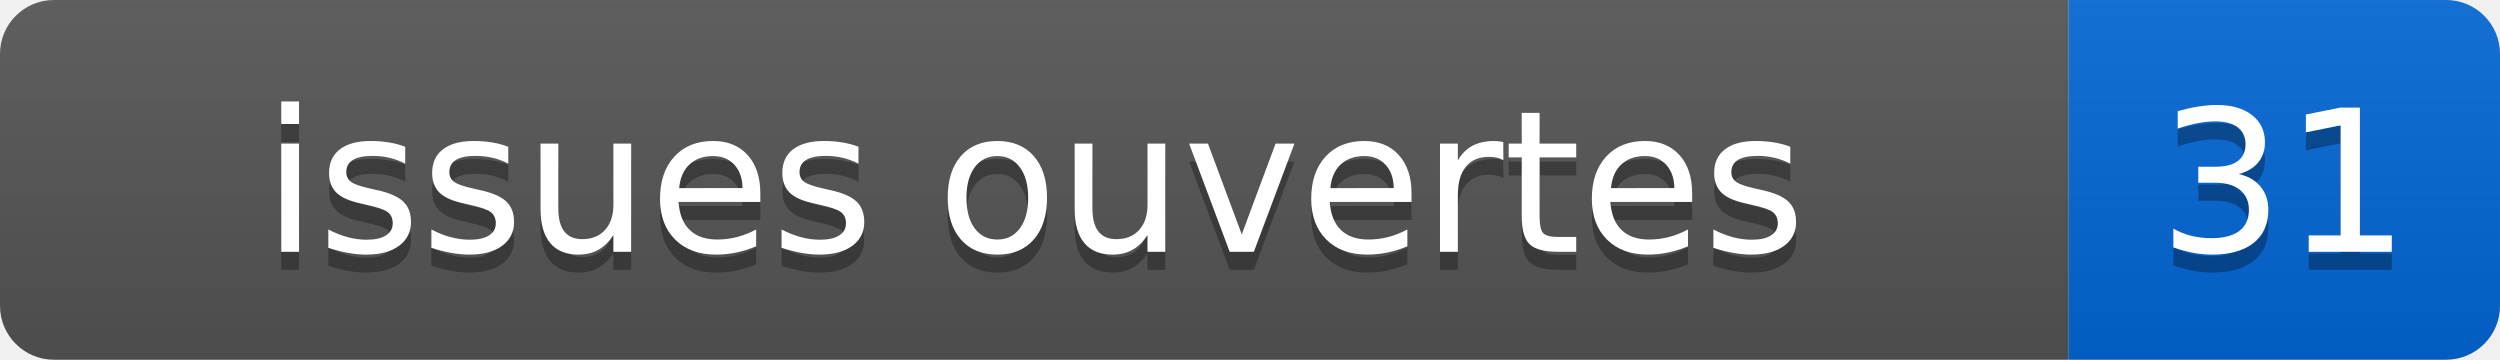
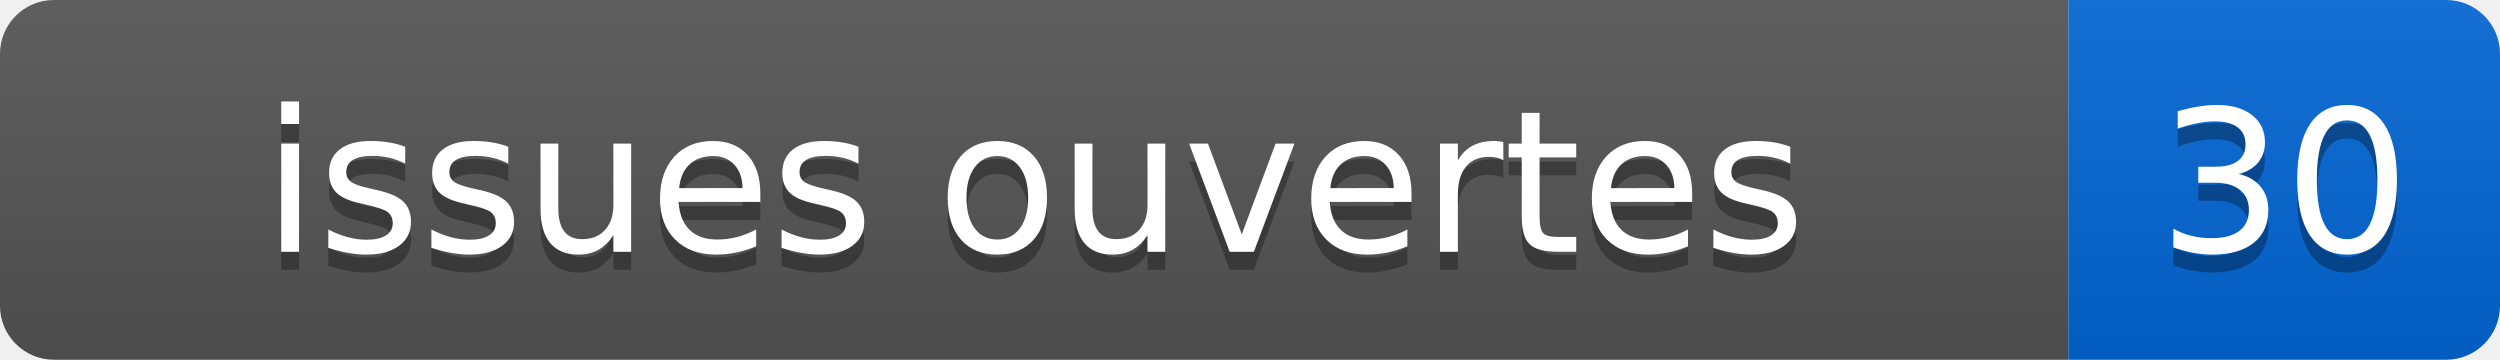
- <svg xmlns="http://www.w3.org/2000/svg" width="139" height="20" role="img" aria-label="issues ouvertes: 31">
+ <svg xmlns="http://www.w3.org/2000/svg" width="139" height="20" role="img" aria-label="issues ouvertes: 30">
  <linearGradient id="s" x2="0" y2="100%">
    <stop offset="0" stop-color="#bbb" stop-opacity=".1" />
    <stop offset="1" stop-opacity=".1" />
  </linearGradient>
  <clipPath id="r">
    <rect width="139" height="20" rx="3" fill="#fff" />
  </clipPath>
  <g clip-path="url(#r)">
    <rect width="115" height="20" fill="#555" />
    <rect x="115" width="24" height="20" fill="#0366d6" />
    <rect width="139" height="20" fill="url(#s)" />
  </g>
  <g fill="#fff" text-anchor="middle" font-family="Verdana,Geneva,DejaVu Sans,sans-serif" font-size="110">
    <text x="575" y="150" fill="#010101" fill-opacity=".3" transform="scale(.1)">issues ouvertes</text>
    <text x="575" y="140" transform="scale(.1)">issues ouvertes</text>
-     <text x="1270" y="150" fill="#010101" fill-opacity=".3" transform="scale(.1)">31</text>
-     <text x="1270" y="140" transform="scale(.1)">31</text>
+     <text x="1270" y="150" fill="#010101" fill-opacity=".3" transform="scale(.1)">30</text>
+     <text x="1270" y="140" transform="scale(.1)">30</text>
  </g>
</svg>
